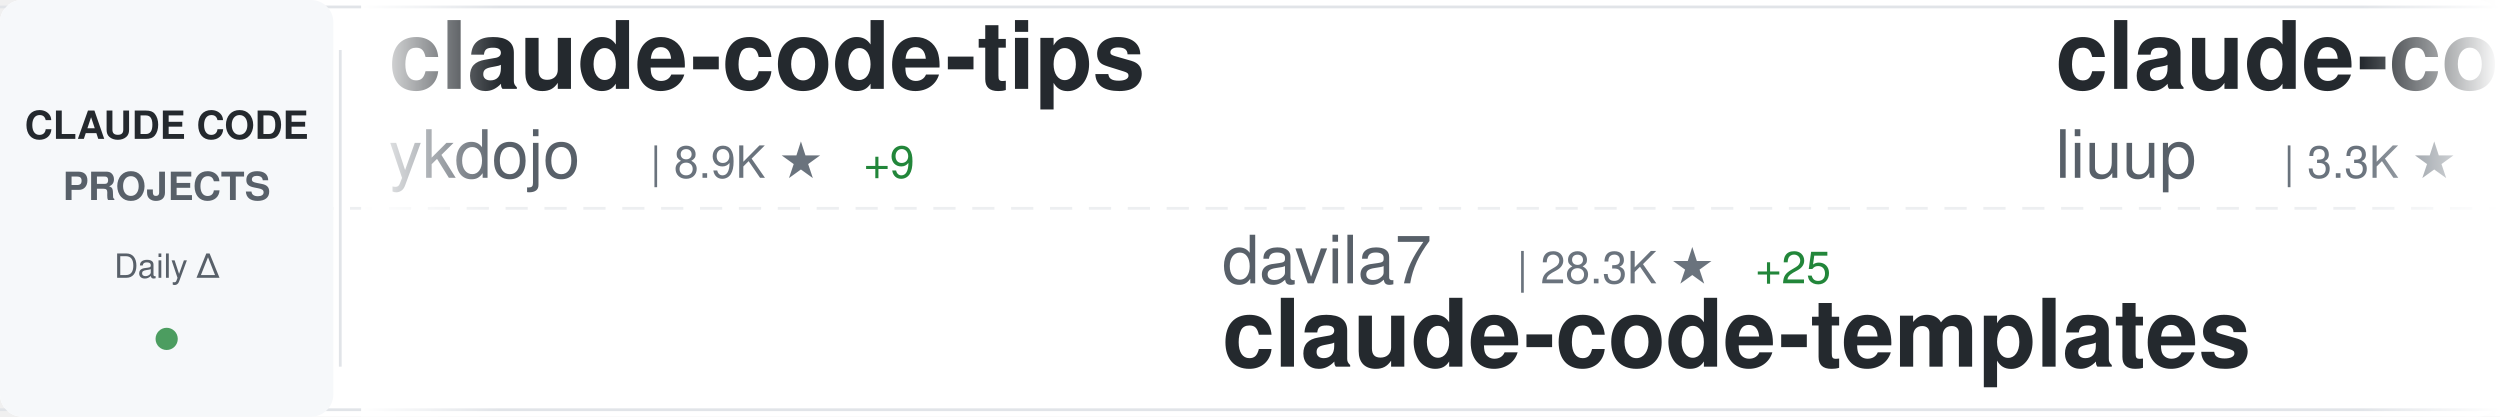
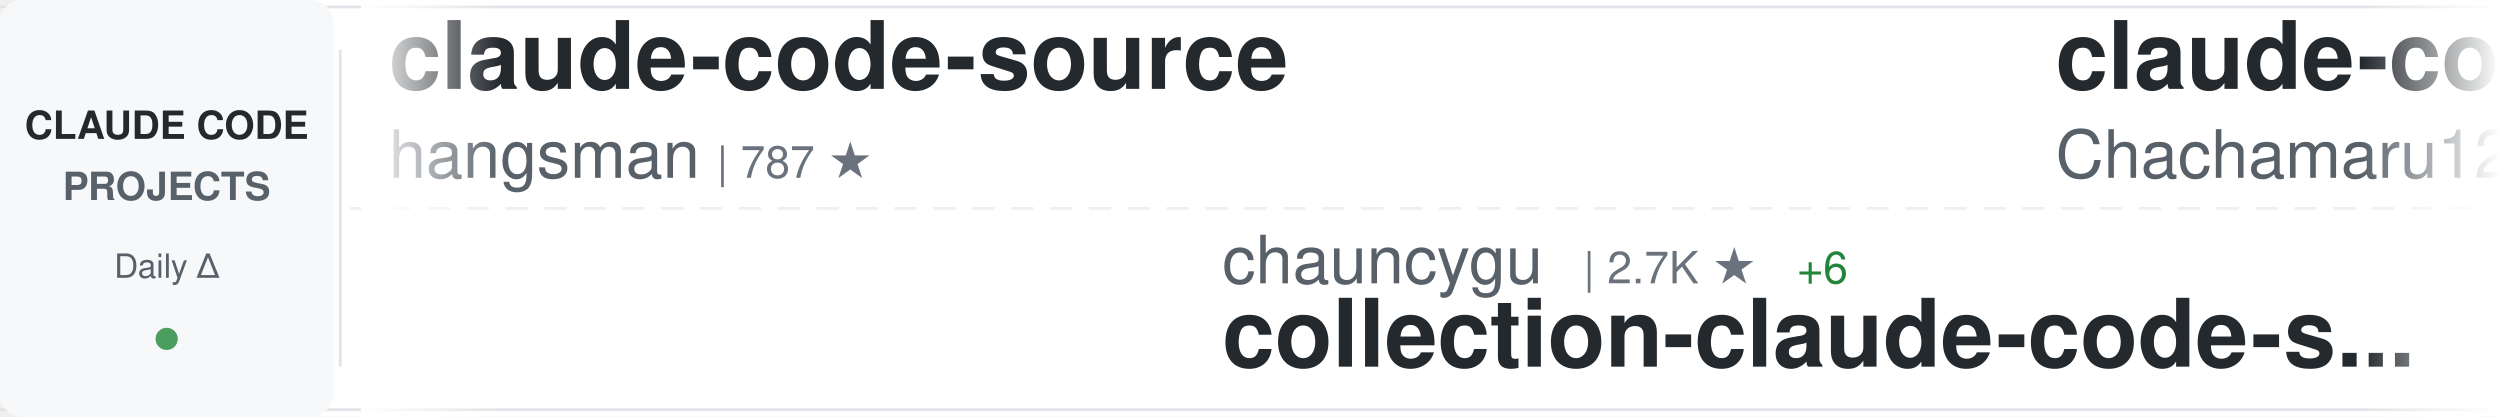
<svg xmlns="http://www.w3.org/2000/svg" width="900" height="150">
  <defs>
    <linearGradient id="awesomeLeftFade" x1="0%" y1="0%" x2="100%" y2="0%">
      <stop offset="0%" style="stop-color:#ffffff;stop-opacity:1" />
      <stop offset="100%" style="stop-color:#ffffff;stop-opacity:0" />
    </linearGradient>
    <linearGradient id="awesomeRightFade" x1="0%" y1="0%" x2="100%" y2="0%">
      <stop offset="0%" style="stop-color:#ffffff;stop-opacity:0" />
      <stop offset="100%" style="stop-color:#ffffff;stop-opacity:1" />
    </linearGradient>
  </defs>
  <rect width="900" height="150" fill="#ffffff" rx="8" />
  <rect x="0" y="2" width="900" height="1" fill="#e1e4e8" />
  <rect x="0" y="147" width="900" height="1" fill="#e1e4e8" />
  <line x1="0" y1="75" x2="900" y2="75" stroke="#e1e4e8" stroke-width="1" stroke-dasharray="8 6" opacity="0.6" />
  <rect x="0" y="0" width="120" height="150" fill="#f6f8fa" rx="8" />
  <text x="60" y="50" font-family="-apple-system, BlinkMacSystemFont, 'Segoe UI', Helvetica, Arial, sans-serif" font-size="14" font-weight="600" fill="#24292e" text-anchor="middle">CLAUDE CODE</text>
  <text x="60" y="72" font-family="-apple-system, BlinkMacSystemFont, 'Segoe UI', Helvetica, Arial, sans-serif" font-size="14" font-weight="600" fill="#586069" text-anchor="middle">PROJECTS</text>
  <text x="60" y="100" font-family="-apple-system, BlinkMacSystemFont, 'Segoe UI', Helvetica, Arial, sans-serif" font-size="12" font-weight="500" fill="#586069" text-anchor="middle">Daily Δ</text>
  <circle cx="60" cy="122" r="4" fill="#22863a" opacity="0.8" />
  <rect x="122" y="18" width="1" height="114" fill="#e1e4e8" />
  <clipPath id="awesomeTickerClip">
    <rect x="130" y="0" width="770" height="150" />
  </clipPath>
  <g clip-path="url(#awesomeTickerClip)">
    <g id="awesomeTickerItems">
      <animateTransform attributeName="transform" attributeType="XML" type="translate" from="0 0" to="-3000 0" dur="54s" repeatCount="indefinite" />
      <g transform="translate(0, 0)">
-         <text x="140" y="32" font-family="-apple-system, BlinkMacSystemFont, 'Segoe UI', Helvetica, Arial, sans-serif" font-size="34" font-weight="600" fill="#24292e">claude-code-tips</text>
-         <text x="140" y="64" font-family="-apple-system, BlinkMacSystemFont, 'Segoe UI', Helvetica, Arial, sans-serif" font-size="24" font-weight="400" fill="#586069">ykdojo</text>
-         <text x="234" y="64" font-family="-apple-system, BlinkMacSystemFont, 'Segoe UI', Helvetica, Arial, sans-serif" font-size="16" font-weight="500" fill="#6a737d">| 8.9K ★</text>
-         <text x="311" y="64" font-family="-apple-system, BlinkMacSystemFont, 'Segoe UI', Helvetica, Arial, sans-serif" font-size="16" font-weight="500" fill="#22863a"> +9</text>
+         <text x="140" y="32" font-family="-apple-system, BlinkMacSystemFont, 'Segoe UI', Helvetica, Arial, sans-serif" font-size="34" font-weight="600" fill="#24292e">claude-code-source</text>
+         <text x="140" y="64" font-family="-apple-system, BlinkMacSystemFont, 'Segoe UI', Helvetica, Arial, sans-serif" font-size="24" font-weight="400" fill="#586069">hangsman</text>
+         <text x="258" y="64" font-family="-apple-system, BlinkMacSystemFont, 'Segoe UI', Helvetica, Arial, sans-serif" font-size="16" font-weight="500" fill="#6a737d">| 787 ★</text>
      </g>
      <g transform="translate(300, 0)">
-         <text x="140" y="102" font-family="-apple-system, BlinkMacSystemFont, 'Segoe UI', Helvetica, Arial, sans-serif" font-size="24" font-weight="400" fill="#586069">davila7</text>
-         <text x="246" y="102" font-family="-apple-system, BlinkMacSystemFont, 'Segoe UI', Helvetica, Arial, sans-serif" font-size="16" font-weight="500" fill="#6a737d">| 28.3K ★</text>
-         <text x="332" y="102" font-family="-apple-system, BlinkMacSystemFont, 'Segoe UI', Helvetica, Arial, sans-serif" font-size="16" font-weight="500" fill="#22863a"> +25</text>
-         <text x="140" y="132" font-family="-apple-system, BlinkMacSystemFont, 'Segoe UI', Helvetica, Arial, sans-serif" font-size="34" font-weight="600" fill="#24292e">claude-code-templates</text>
+         <text x="140" y="102" font-family="-apple-system, BlinkMacSystemFont, 'Segoe UI', Helvetica, Arial, sans-serif" font-size="24" font-weight="400" fill="#586069">chauncygu</text>
+         <text x="270" y="102" font-family="-apple-system, BlinkMacSystemFont, 'Segoe UI', Helvetica, Arial, sans-serif" font-size="16" font-weight="500" fill="#6a737d">| 2.7K ★</text>
+         <text x="347" y="102" font-family="-apple-system, BlinkMacSystemFont, 'Segoe UI', Helvetica, Arial, sans-serif" font-size="16" font-weight="500" fill="#22863a"> +6</text>
+         <text x="140" y="132" font-family="-apple-system, BlinkMacSystemFont, 'Segoe UI', Helvetica, Arial, sans-serif" font-size="34" font-weight="600" fill="#24292e">collection-claude-code-s...</text>
      </g>
      <g transform="translate(600, 0)">
-         <text x="140" y="32" font-family="-apple-system, BlinkMacSystemFont, 'Segoe UI', Helvetica, Arial, sans-serif" font-size="34" font-weight="600" fill="#24292e">claude-code-analysis</text>
-         <text x="140" y="64" font-family="-apple-system, BlinkMacSystemFont, 'Segoe UI', Helvetica, Arial, sans-serif" font-size="24" font-weight="400" fill="#586069">liuup</text>
-         <text x="222" y="64" font-family="-apple-system, BlinkMacSystemFont, 'Segoe UI', Helvetica, Arial, sans-serif" font-size="16" font-weight="500" fill="#6a737d">| 3.3K ★</text>
-         <text x="299" y="64" font-family="-apple-system, BlinkMacSystemFont, 'Segoe UI', Helvetica, Arial, sans-serif" font-size="16" font-weight="500" fill="#22863a"> +14</text>
+         <text x="140" y="32" font-family="-apple-system, BlinkMacSystemFont, 'Segoe UI', Helvetica, Arial, sans-serif" font-size="34" font-weight="600" fill="#24292e">claude-code-harness</text>
+         <text x="140" y="64" font-family="-apple-system, BlinkMacSystemFont, 'Segoe UI', Helvetica, Arial, sans-serif" font-size="24" font-weight="400" fill="#586069">Chachamaru127</text>
+         <text x="318" y="64" font-family="-apple-system, BlinkMacSystemFont, 'Segoe UI', Helvetica, Arial, sans-serif" font-size="16" font-weight="500" fill="#6a737d">| 2.9K ★</text>
+         <text x="395" y="64" font-family="-apple-system, BlinkMacSystemFont, 'Segoe UI', Helvetica, Arial, sans-serif" font-size="16" font-weight="500" fill="#22863a"> +4</text>
      </g>
      <g transform="translate(900, 0)">
-         <text x="140" y="102" font-family="-apple-system, BlinkMacSystemFont, 'Segoe UI', Helvetica, Arial, sans-serif" font-size="24" font-weight="400" fill="#586069">Pimzino</text>
-         <text x="246" y="102" font-family="-apple-system, BlinkMacSystemFont, 'Segoe UI', Helvetica, Arial, sans-serif" font-size="16" font-weight="500" fill="#6a737d">| 3.8K ★</text>
-         <text x="323" y="102" font-family="-apple-system, BlinkMacSystemFont, 'Segoe UI', Helvetica, Arial, sans-serif" font-size="16" font-weight="500" fill="#22863a"> +1</text>
-         <text x="140" y="132" font-family="-apple-system, BlinkMacSystemFont, 'Segoe UI', Helvetica, Arial, sans-serif" font-size="34" font-weight="600" fill="#24292e">claude-code-spec-workflo...</text>
+         <text x="140" y="102" font-family="-apple-system, BlinkMacSystemFont, 'Segoe UI', Helvetica, Arial, sans-serif" font-size="24" font-weight="400" fill="#586069">musistudio</text>
+         <text x="282" y="102" font-family="-apple-system, BlinkMacSystemFont, 'Segoe UI', Helvetica, Arial, sans-serif" font-size="16" font-weight="500" fill="#6a737d">| 35.4K ★</text>
+         <text x="368" y="102" font-family="-apple-system, BlinkMacSystemFont, 'Segoe UI', Helvetica, Arial, sans-serif" font-size="16" font-weight="500" fill="#22863a"> +30</text>
+         <text x="140" y="132" font-family="-apple-system, BlinkMacSystemFont, 'Segoe UI', Helvetica, Arial, sans-serif" font-size="34" font-weight="600" fill="#24292e">claude-code-router</text>
      </g>
      <g transform="translate(1200, 0)">
-         <text x="140" y="32" font-family="-apple-system, BlinkMacSystemFont, 'Segoe UI', Helvetica, Arial, sans-serif" font-size="34" font-weight="600" fill="#24292e">claude-code-source-code</text>
-         <text x="140" y="64" font-family="-apple-system, BlinkMacSystemFont, 'Segoe UI', Helvetica, Arial, sans-serif" font-size="24" font-weight="400" fill="#586069">777genius</text>
-         <text x="270" y="64" font-family="-apple-system, BlinkMacSystemFont, 'Segoe UI', Helvetica, Arial, sans-serif" font-size="16" font-weight="500" fill="#6a737d">| 915 ★</text>
+         <text x="140" y="32" font-family="-apple-system, BlinkMacSystemFont, 'Segoe UI', Helvetica, Arial, sans-serif" font-size="34" font-weight="600" fill="#24292e">claude-code-hooks-master...</text>
+         <text x="140" y="64" font-family="-apple-system, BlinkMacSystemFont, 'Segoe UI', Helvetica, Arial, sans-serif" font-size="24" font-weight="400" fill="#586069">disler</text>
+         <text x="234" y="64" font-family="-apple-system, BlinkMacSystemFont, 'Segoe UI', Helvetica, Arial, sans-serif" font-size="16" font-weight="500" fill="#6a737d">| 3.8K ★</text>
+         <text x="311" y="64" font-family="-apple-system, BlinkMacSystemFont, 'Segoe UI', Helvetica, Arial, sans-serif" font-size="16" font-weight="500" fill="#22863a"> +1</text>
      </g>
      <g transform="translate(1500, 0)">
+         <text x="140" y="102" font-family="-apple-system, BlinkMacSystemFont, 'Segoe UI', Helvetica, Arial, sans-serif" font-size="24" font-weight="400" fill="#586069">jeremylongshore</text>
+         <text x="342" y="102" font-family="-apple-system, BlinkMacSystemFont, 'Segoe UI', Helvetica, Arial, sans-serif" font-size="16" font-weight="500" fill="#6a737d">| 2.4K ★</text>
+         <text x="419" y="102" font-family="-apple-system, BlinkMacSystemFont, 'Segoe UI', Helvetica, Arial, sans-serif" font-size="16" font-weight="500" fill="#22863a"> +3</text>
+         <text x="140" y="132" font-family="-apple-system, BlinkMacSystemFont, 'Segoe UI', Helvetica, Arial, sans-serif" font-size="34" font-weight="600" fill="#24292e">claude-code-plugins-plus...</text>
+       </g>
+       <g transform="translate(1800, 0)">
+         <text x="140" y="32" font-family="-apple-system, BlinkMacSystemFont, 'Segoe UI', Helvetica, Arial, sans-serif" font-size="34" font-weight="600" fill="#24292e">claude-code-prompts</text>
+         <text x="140" y="64" font-family="-apple-system, BlinkMacSystemFont, 'Segoe UI', Helvetica, Arial, sans-serif" font-size="24" font-weight="400" fill="#586069">repowise-dev</text>
+         <text x="306" y="64" font-family="-apple-system, BlinkMacSystemFont, 'Segoe UI', Helvetica, Arial, sans-serif" font-size="16" font-weight="500" fill="#6a737d">| 1.1K ★</text>
+         <text x="383" y="64" font-family="-apple-system, BlinkMacSystemFont, 'Segoe UI', Helvetica, Arial, sans-serif" font-size="16" font-weight="500" fill="#22863a"> +2</text>
+       </g>
+       <g transform="translate(2100, 0)">
        <text x="140" y="102" font-family="-apple-system, BlinkMacSystemFont, 'Segoe UI', Helvetica, Arial, sans-serif" font-size="24" font-weight="400" fill="#586069">OrcaWhisper</text>
        <text x="294" y="102" font-family="-apple-system, BlinkMacSystemFont, 'Segoe UI', Helvetica, Arial, sans-serif" font-size="16" font-weight="500" fill="#6a737d">| 79 ★</text>
        <text x="140" y="132" font-family="-apple-system, BlinkMacSystemFont, 'Segoe UI', Helvetica, Arial, sans-serif" font-size="34" font-weight="600" fill="#24292e">Claude-Code</text>
      </g>
-       <g transform="translate(1800, 0)">
-         <text x="140" y="32" font-family="-apple-system, BlinkMacSystemFont, 'Segoe UI', Helvetica, Arial, sans-serif" font-size="34" font-weight="600" fill="#24292e">claude-code-local</text>
-         <text x="140" y="64" font-family="-apple-system, BlinkMacSystemFont, 'Segoe UI', Helvetica, Arial, sans-serif" font-size="24" font-weight="400" fill="#586069">nicedreamzapp</text>
-         <text x="318" y="64" font-family="-apple-system, BlinkMacSystemFont, 'Segoe UI', Helvetica, Arial, sans-serif" font-size="16" font-weight="500" fill="#6a737d">| 2.9K ★</text>
-         <text x="395" y="64" font-family="-apple-system, BlinkMacSystemFont, 'Segoe UI', Helvetica, Arial, sans-serif" font-size="16" font-weight="500" fill="#22863a"> +35</text>
-       </g>
-       <g transform="translate(2100, 0)">
-         <text x="140" y="102" font-family="-apple-system, BlinkMacSystemFont, 'Segoe UI', Helvetica, Arial, sans-serif" font-size="24" font-weight="400" fill="#586069">Windy3f3f3f3f</text>
-         <text x="318" y="102" font-family="-apple-system, BlinkMacSystemFont, 'Segoe UI', Helvetica, Arial, sans-serif" font-size="16" font-weight="500" fill="#6a737d">| 2.7K ★</text>
-         <text x="395" y="102" font-family="-apple-system, BlinkMacSystemFont, 'Segoe UI', Helvetica, Arial, sans-serif" font-size="16" font-weight="500" fill="#22863a"> +12</text>
-         <text x="140" y="132" font-family="-apple-system, BlinkMacSystemFont, 'Segoe UI', Helvetica, Arial, sans-serif" font-size="34" font-weight="600" fill="#24292e">how-claude-code-works</text>
-       </g>
      <g transform="translate(2400, 0)">
-         <text x="140" y="32" font-family="-apple-system, BlinkMacSystemFont, 'Segoe UI', Helvetica, Arial, sans-serif" font-size="34" font-weight="600" fill="#24292e">claude-code-base-action</text>
-         <text x="140" y="64" font-family="-apple-system, BlinkMacSystemFont, 'Segoe UI', Helvetica, Arial, sans-serif" font-size="24" font-weight="400" fill="#586069">anthropics</text>
-         <text x="282" y="64" font-family="-apple-system, BlinkMacSystemFont, 'Segoe UI', Helvetica, Arial, sans-serif" font-size="16" font-weight="500" fill="#6a737d">| 888 ★</text>
-         <text x="350" y="64" font-family="-apple-system, BlinkMacSystemFont, 'Segoe UI', Helvetica, Arial, sans-serif" font-size="16" font-weight="500" fill="#22863a"> +1</text>
+         <text x="140" y="32" font-family="-apple-system, BlinkMacSystemFont, 'Segoe UI', Helvetica, Arial, sans-serif" font-size="34" font-weight="600" fill="#24292e">claude-code-showcase</text>
+         <text x="140" y="64" font-family="-apple-system, BlinkMacSystemFont, 'Segoe UI', Helvetica, Arial, sans-serif" font-size="24" font-weight="400" fill="#586069">ChrisWiles</text>
+         <text x="282" y="64" font-family="-apple-system, BlinkMacSystemFont, 'Segoe UI', Helvetica, Arial, sans-serif" font-size="16" font-weight="500" fill="#6a737d">| 6.0K ★</text>
+         <text x="359" y="64" font-family="-apple-system, BlinkMacSystemFont, 'Segoe UI', Helvetica, Arial, sans-serif" font-size="16" font-weight="500" fill="#22863a"> +2</text>
      </g>
      <g transform="translate(2700, 0)">
-         <text x="140" y="102" font-family="-apple-system, BlinkMacSystemFont, 'Segoe UI', Helvetica, Arial, sans-serif" font-size="24" font-weight="400" fill="#586069">disler</text>
-         <text x="234" y="102" font-family="-apple-system, BlinkMacSystemFont, 'Segoe UI', Helvetica, Arial, sans-serif" font-size="16" font-weight="500" fill="#6a737d">| 3.8K ★</text>
-         <text x="311" y="102" font-family="-apple-system, BlinkMacSystemFont, 'Segoe UI', Helvetica, Arial, sans-serif" font-size="16" font-weight="500" fill="#22863a"> +1</text>
-         <text x="140" y="132" font-family="-apple-system, BlinkMacSystemFont, 'Segoe UI', Helvetica, Arial, sans-serif" font-size="34" font-weight="600" fill="#24292e">claude-code-hooks-master...</text>
+         <text x="140" y="102" font-family="-apple-system, BlinkMacSystemFont, 'Segoe UI', Helvetica, Arial, sans-serif" font-size="24" font-weight="400" fill="#586069">fazxes</text>
+         <text x="234" y="102" font-family="-apple-system, BlinkMacSystemFont, 'Segoe UI', Helvetica, Arial, sans-serif" font-size="16" font-weight="500" fill="#6a737d">| 222 ★</text>
+         <text x="140" y="132" font-family="-apple-system, BlinkMacSystemFont, 'Segoe UI', Helvetica, Arial, sans-serif" font-size="34" font-weight="600" fill="#24292e">Claude-code</text>
      </g>
      <g transform="translate(3000, 0)">
-         <text x="140" y="32" font-family="-apple-system, BlinkMacSystemFont, 'Segoe UI', Helvetica, Arial, sans-serif" font-size="34" font-weight="600" fill="#24292e">claude-code-tips</text>
-         <text x="140" y="64" font-family="-apple-system, BlinkMacSystemFont, 'Segoe UI', Helvetica, Arial, sans-serif" font-size="24" font-weight="400" fill="#586069">ykdojo</text>
-         <text x="234" y="64" font-family="-apple-system, BlinkMacSystemFont, 'Segoe UI', Helvetica, Arial, sans-serif" font-size="16" font-weight="500" fill="#6a737d">| 8.9K ★</text>
-         <text x="311" y="64" font-family="-apple-system, BlinkMacSystemFont, 'Segoe UI', Helvetica, Arial, sans-serif" font-size="16" font-weight="500" fill="#22863a"> +9</text>
+         <text x="140" y="32" font-family="-apple-system, BlinkMacSystemFont, 'Segoe UI', Helvetica, Arial, sans-serif" font-size="34" font-weight="600" fill="#24292e">claude-code-source</text>
+         <text x="140" y="64" font-family="-apple-system, BlinkMacSystemFont, 'Segoe UI', Helvetica, Arial, sans-serif" font-size="24" font-weight="400" fill="#586069">hangsman</text>
+         <text x="258" y="64" font-family="-apple-system, BlinkMacSystemFont, 'Segoe UI', Helvetica, Arial, sans-serif" font-size="16" font-weight="500" fill="#6a737d">| 787 ★</text>
      </g>
      <g transform="translate(3300, 0)">
-         <text x="140" y="102" font-family="-apple-system, BlinkMacSystemFont, 'Segoe UI', Helvetica, Arial, sans-serif" font-size="24" font-weight="400" fill="#586069">davila7</text>
-         <text x="246" y="102" font-family="-apple-system, BlinkMacSystemFont, 'Segoe UI', Helvetica, Arial, sans-serif" font-size="16" font-weight="500" fill="#6a737d">| 28.3K ★</text>
-         <text x="332" y="102" font-family="-apple-system, BlinkMacSystemFont, 'Segoe UI', Helvetica, Arial, sans-serif" font-size="16" font-weight="500" fill="#22863a"> +25</text>
-         <text x="140" y="132" font-family="-apple-system, BlinkMacSystemFont, 'Segoe UI', Helvetica, Arial, sans-serif" font-size="34" font-weight="600" fill="#24292e">claude-code-templates</text>
+         <text x="140" y="102" font-family="-apple-system, BlinkMacSystemFont, 'Segoe UI', Helvetica, Arial, sans-serif" font-size="24" font-weight="400" fill="#586069">chauncygu</text>
+         <text x="270" y="102" font-family="-apple-system, BlinkMacSystemFont, 'Segoe UI', Helvetica, Arial, sans-serif" font-size="16" font-weight="500" fill="#6a737d">| 2.7K ★</text>
+         <text x="347" y="102" font-family="-apple-system, BlinkMacSystemFont, 'Segoe UI', Helvetica, Arial, sans-serif" font-size="16" font-weight="500" fill="#22863a"> +6</text>
+         <text x="140" y="132" font-family="-apple-system, BlinkMacSystemFont, 'Segoe UI', Helvetica, Arial, sans-serif" font-size="34" font-weight="600" fill="#24292e">collection-claude-code-s...</text>
      </g>
      <g transform="translate(3600, 0)">
-         <text x="140" y="32" font-family="-apple-system, BlinkMacSystemFont, 'Segoe UI', Helvetica, Arial, sans-serif" font-size="34" font-weight="600" fill="#24292e">claude-code-analysis</text>
-         <text x="140" y="64" font-family="-apple-system, BlinkMacSystemFont, 'Segoe UI', Helvetica, Arial, sans-serif" font-size="24" font-weight="400" fill="#586069">liuup</text>
-         <text x="222" y="64" font-family="-apple-system, BlinkMacSystemFont, 'Segoe UI', Helvetica, Arial, sans-serif" font-size="16" font-weight="500" fill="#6a737d">| 3.3K ★</text>
-         <text x="299" y="64" font-family="-apple-system, BlinkMacSystemFont, 'Segoe UI', Helvetica, Arial, sans-serif" font-size="16" font-weight="500" fill="#22863a"> +14</text>
+         <text x="140" y="32" font-family="-apple-system, BlinkMacSystemFont, 'Segoe UI', Helvetica, Arial, sans-serif" font-size="34" font-weight="600" fill="#24292e">claude-code-harness</text>
+         <text x="140" y="64" font-family="-apple-system, BlinkMacSystemFont, 'Segoe UI', Helvetica, Arial, sans-serif" font-size="24" font-weight="400" fill="#586069">Chachamaru127</text>
+         <text x="318" y="64" font-family="-apple-system, BlinkMacSystemFont, 'Segoe UI', Helvetica, Arial, sans-serif" font-size="16" font-weight="500" fill="#6a737d">| 2.9K ★</text>
+         <text x="395" y="64" font-family="-apple-system, BlinkMacSystemFont, 'Segoe UI', Helvetica, Arial, sans-serif" font-size="16" font-weight="500" fill="#22863a"> +4</text>
      </g>
      <g transform="translate(3900, 0)">
-         <text x="140" y="102" font-family="-apple-system, BlinkMacSystemFont, 'Segoe UI', Helvetica, Arial, sans-serif" font-size="24" font-weight="400" fill="#586069">Pimzino</text>
-         <text x="246" y="102" font-family="-apple-system, BlinkMacSystemFont, 'Segoe UI', Helvetica, Arial, sans-serif" font-size="16" font-weight="500" fill="#6a737d">| 3.8K ★</text>
-         <text x="323" y="102" font-family="-apple-system, BlinkMacSystemFont, 'Segoe UI', Helvetica, Arial, sans-serif" font-size="16" font-weight="500" fill="#22863a"> +1</text>
-         <text x="140" y="132" font-family="-apple-system, BlinkMacSystemFont, 'Segoe UI', Helvetica, Arial, sans-serif" font-size="34" font-weight="600" fill="#24292e">claude-code-spec-workflo...</text>
+         <text x="140" y="102" font-family="-apple-system, BlinkMacSystemFont, 'Segoe UI', Helvetica, Arial, sans-serif" font-size="24" font-weight="400" fill="#586069">musistudio</text>
+         <text x="282" y="102" font-family="-apple-system, BlinkMacSystemFont, 'Segoe UI', Helvetica, Arial, sans-serif" font-size="16" font-weight="500" fill="#6a737d">| 35.4K ★</text>
+         <text x="368" y="102" font-family="-apple-system, BlinkMacSystemFont, 'Segoe UI', Helvetica, Arial, sans-serif" font-size="16" font-weight="500" fill="#22863a"> +30</text>
+         <text x="140" y="132" font-family="-apple-system, BlinkMacSystemFont, 'Segoe UI', Helvetica, Arial, sans-serif" font-size="34" font-weight="600" fill="#24292e">claude-code-router</text>
      </g>
    </g>
  </g>
  <rect x="130" y="0" width="50" height="150" fill="url(#awesomeLeftFade)" />
  <rect x="850" y="0" width="50" height="150" fill="url(#awesomeRightFade)" />
</svg>
